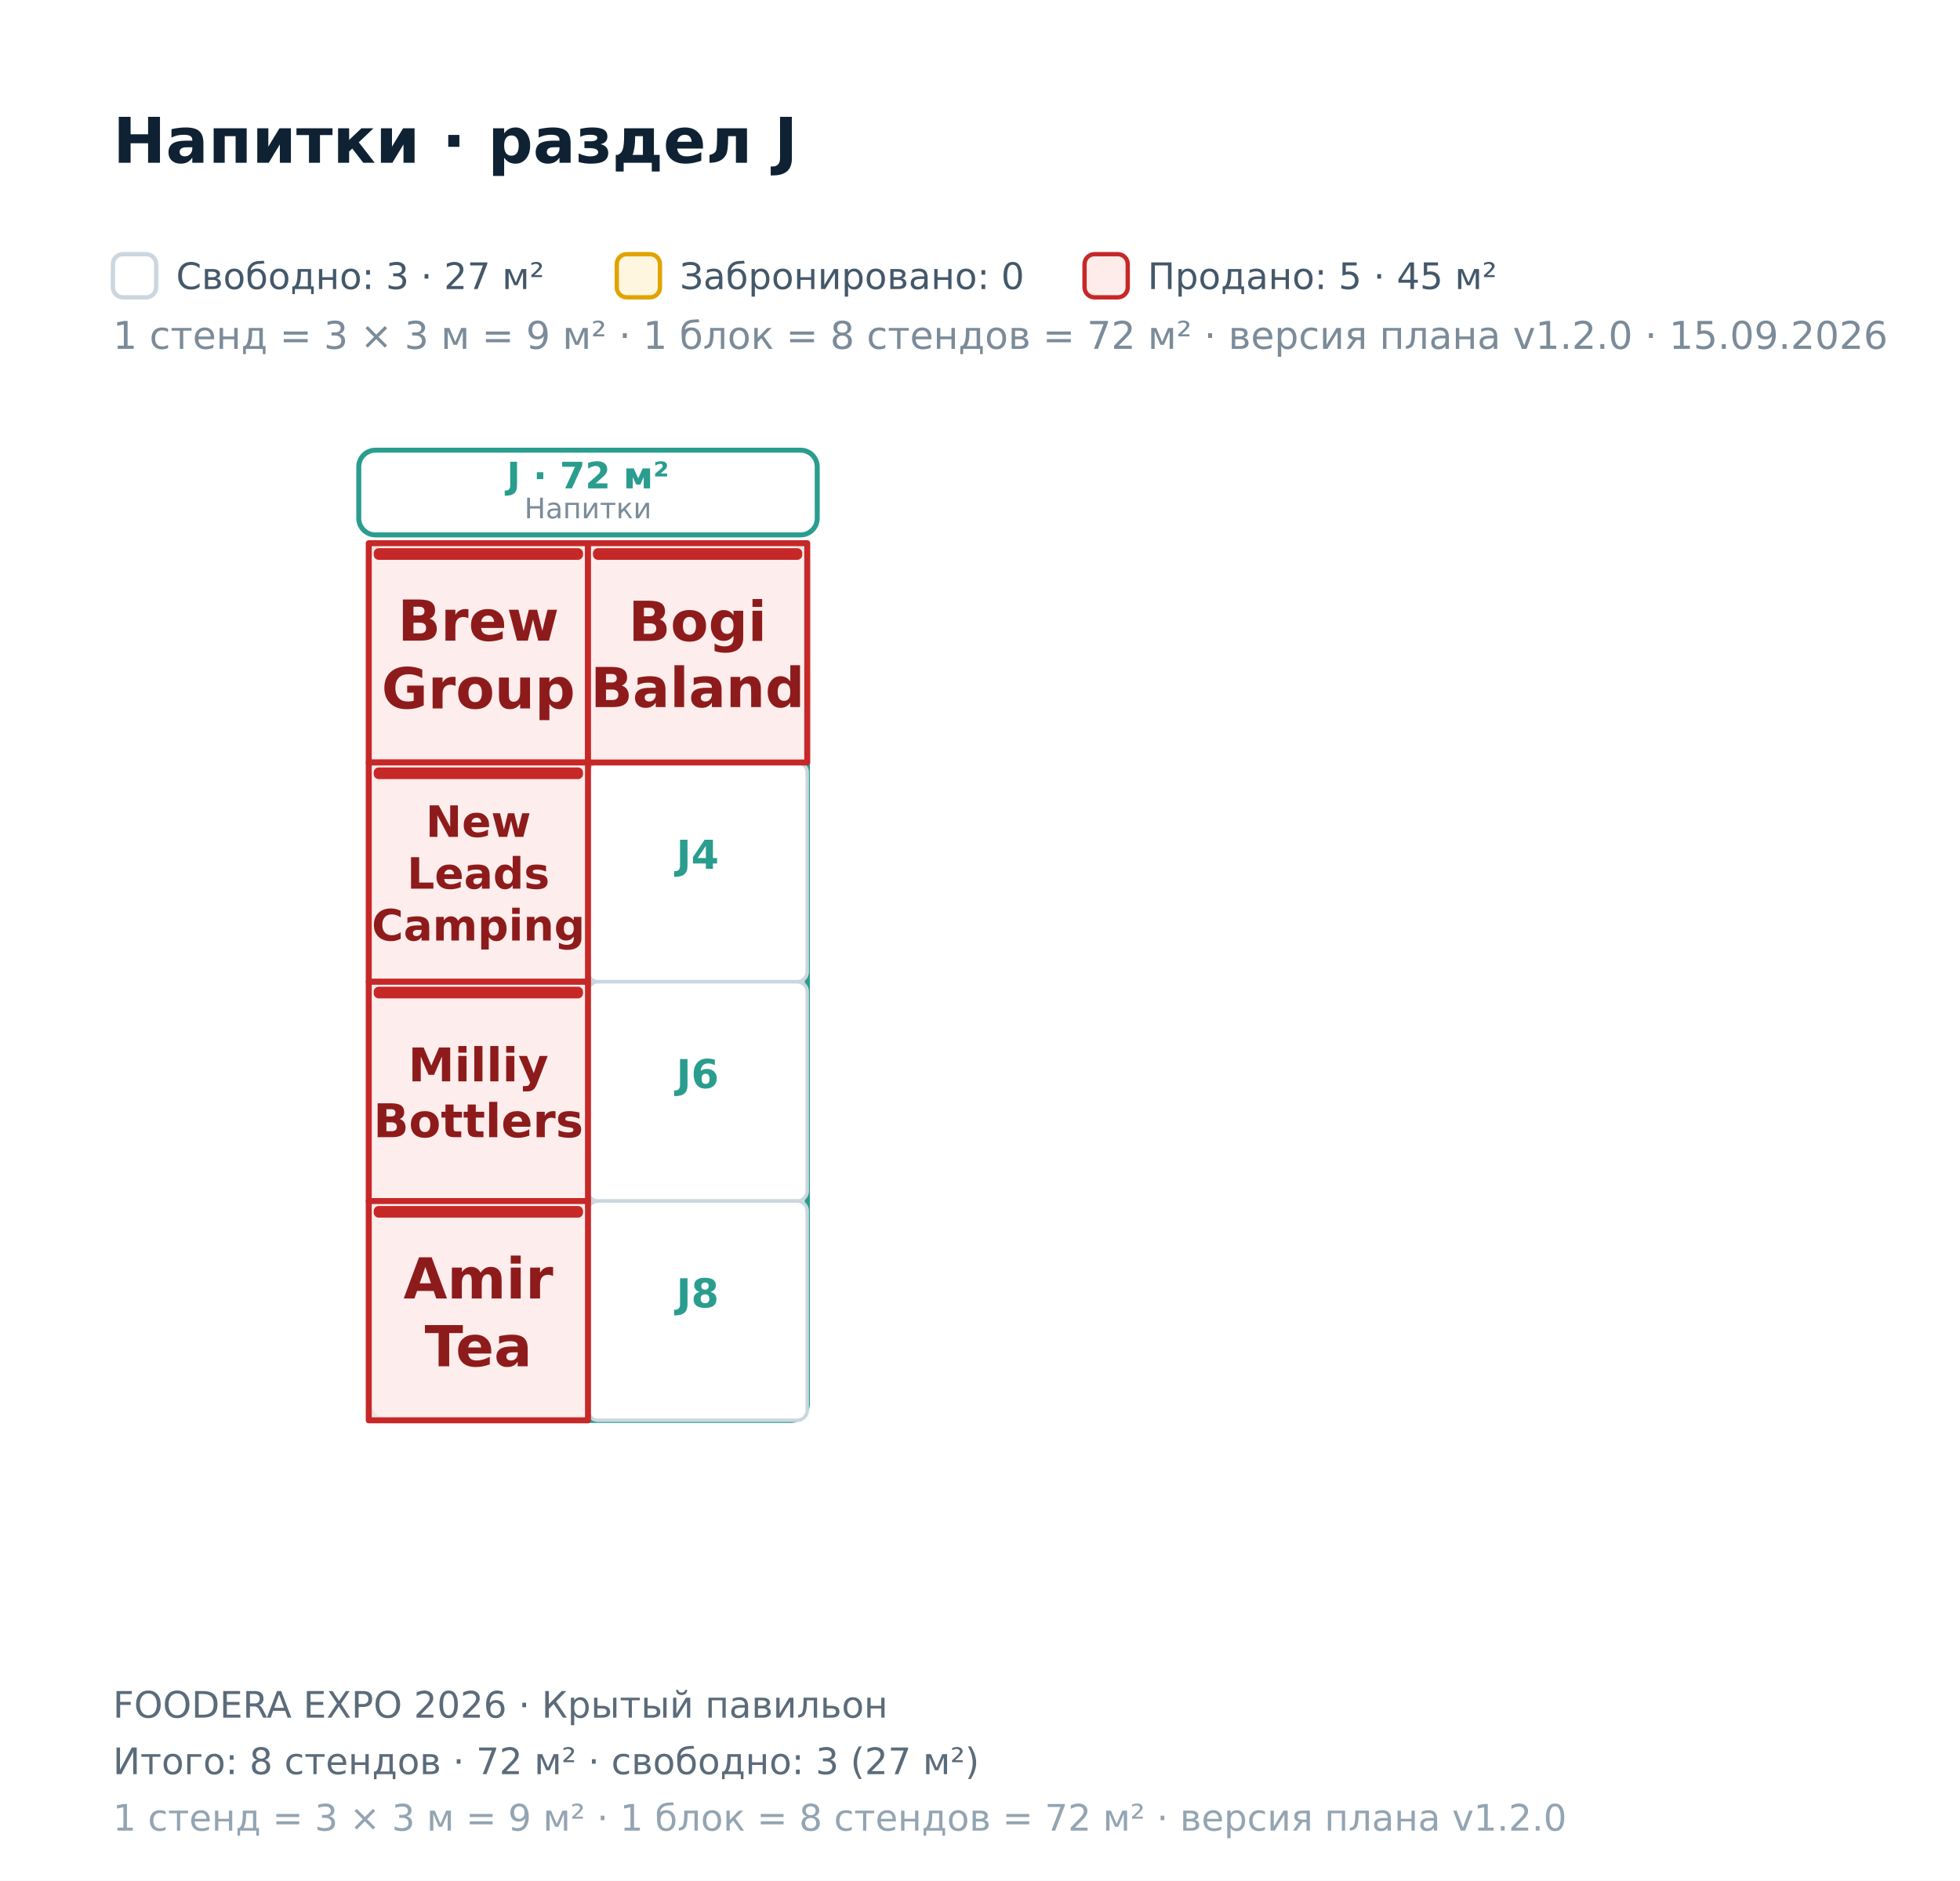
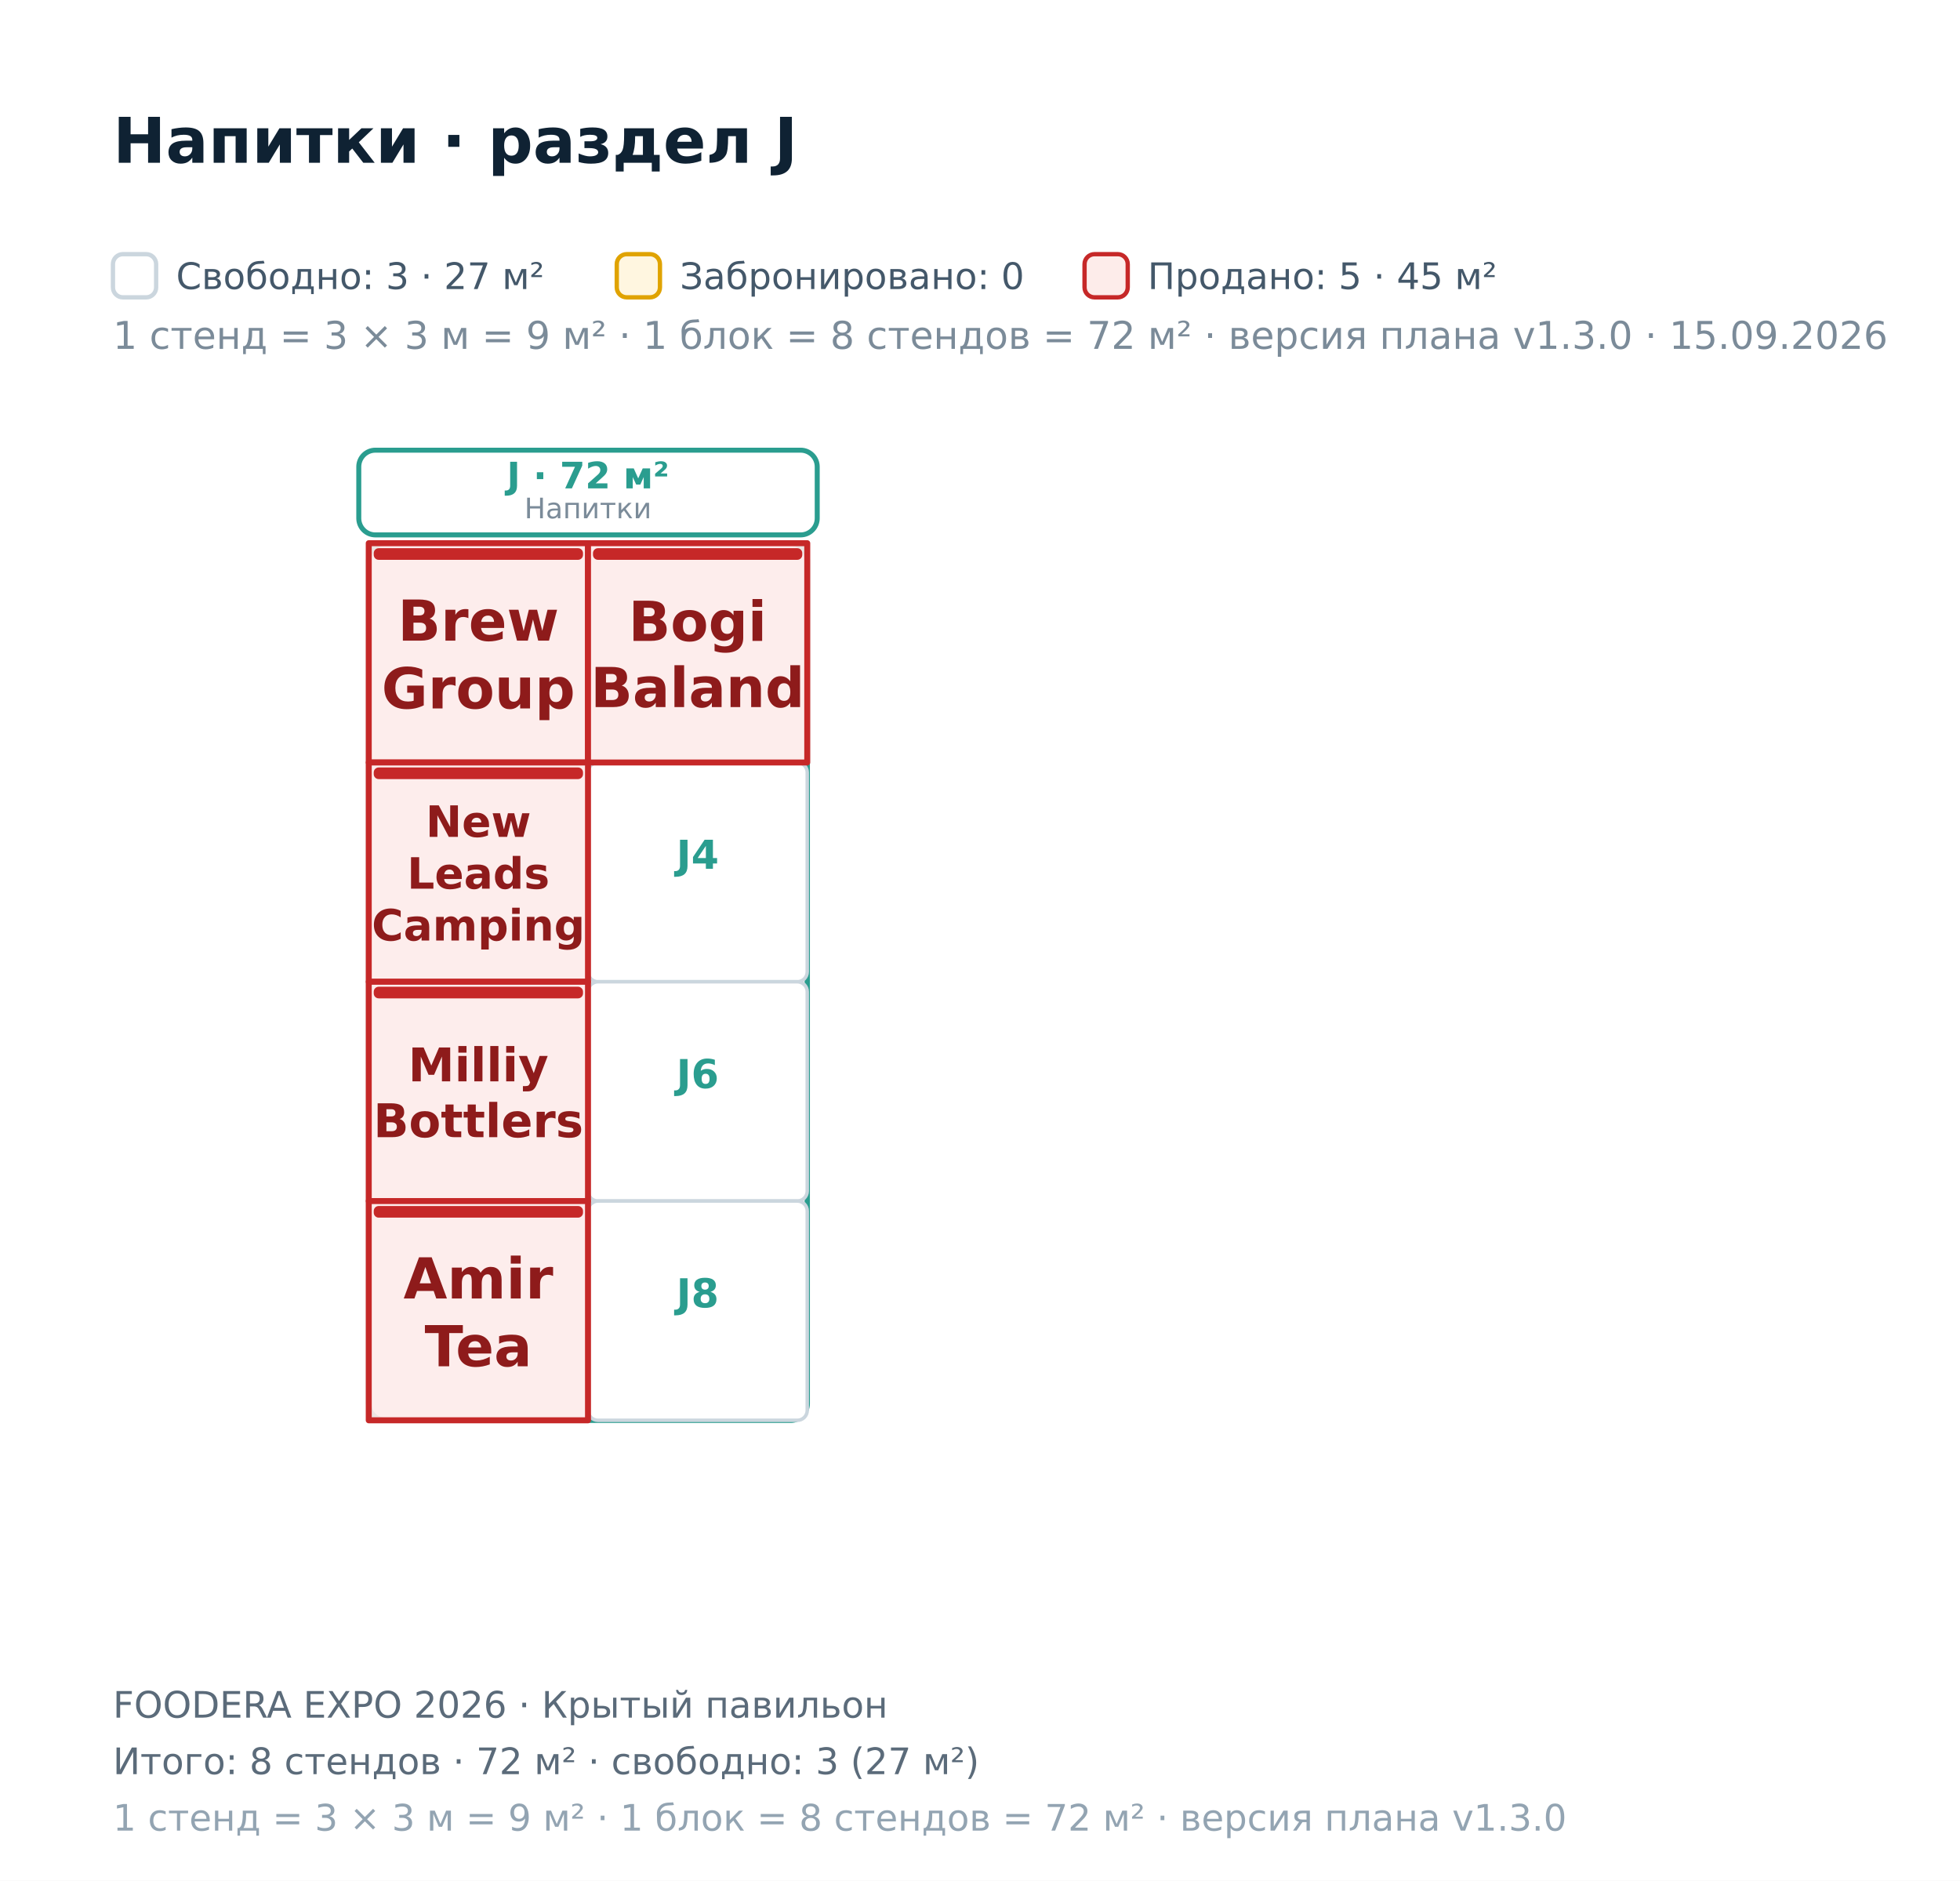
<svg xmlns="http://www.w3.org/2000/svg" width="590" height="566" viewBox="0 0 590 566" font-family="DejaVu Sans, Helvetica, Arial, sans-serif">
  <rect x="0.00" y="0.00" width="590.00" height="566.00" fill="#ffffff" />
  <polygon points="-681.00,-285.30 1431.00,-285.30 1431.00,814.70 -681.00,814.70" fill="#ffffff" fill-opacity="0.55" stroke="#0f2233" stroke-width="2.2" />
  <rect x="111.00" y="163.50" width="132.00" height="264.00" fill="none" stroke="#2A9D8F" stroke-width="1.6" rx="5" />
  <rect x="108.00" y="135.50" width="138.00" height="25.50" fill="#ffffff" stroke="#2A9D8F" stroke-width="1.5" rx="5" />
  <text x="177.00" y="147.00" font-size="11.00" fill="#2A9D8F" font-weight="bold" text-anchor="middle">J · 72 м²</text>
  <text x="177.00" y="156.00" font-size="8.50" fill="#7b8b99" text-anchor="middle">Напитки</text>
  <rect x="177.00" y="229.50" width="66.00" height="66.00" fill="#ffffff" stroke="#cbd6de" stroke-width="1.05" rx="3" />
  <text x="210.00" y="261.50" font-size="12.00" fill="#2A9D8F" font-weight="bold" text-anchor="middle">J4</text>
  <rect x="177.00" y="295.50" width="66.00" height="66.00" fill="#ffffff" stroke="#cbd6de" stroke-width="1.05" rx="3" />
  <text x="210.00" y="327.50" font-size="12.00" fill="#2A9D8F" font-weight="bold" text-anchor="middle">J6</text>
  <rect x="177.00" y="361.50" width="66.00" height="66.00" fill="#ffffff" stroke="#cbd6de" stroke-width="1.05" rx="3" />
  <text x="210.00" y="393.50" font-size="12.00" fill="#2A9D8F" font-weight="bold" text-anchor="middle">J8</text>
  <path d="M111 163.5L177 163.5L177 229.5L111 229.5Z" fill="#fdecea" fill-opacity="0.92" stroke="#c62828" stroke-width="1.8" stroke-linejoin="round" />
  <rect x="112.50" y="165.00" width="63.00" height="3.50" fill="#c62828" rx="1.5" />
  <text x="144.00" y="192.83" font-size="17.00" fill="#8e1b1b" font-weight="bold" text-anchor="middle">Brew</text>
  <text x="144.00" y="213.23" font-size="17.00" fill="#8e1b1b" font-weight="bold" text-anchor="middle">Group</text>
  <path d="M177 163.5L243 163.5L243 229.5L177 229.5Z" fill="#fdecea" fill-opacity="0.92" stroke="#c62828" stroke-width="1.8" stroke-linejoin="round" />
  <rect x="178.50" y="165.00" width="63.00" height="3.50" fill="#c62828" rx="1.5" />
  <text x="210.00" y="192.91" font-size="16.60" fill="#8e1b1b" font-weight="bold" text-anchor="middle">Bogi</text>
  <text x="210.00" y="212.83" font-size="16.60" fill="#8e1b1b" font-weight="bold" text-anchor="middle">Baland</text>
  <path d="M111 229.5L177 229.5L177 295.5L111 295.5Z" fill="#fdecea" fill-opacity="0.92" stroke="#c62828" stroke-width="1.8" stroke-linejoin="round" />
  <rect x="112.50" y="231.00" width="63.00" height="3.50" fill="#c62828" rx="1.5" />
  <text x="144.00" y="251.89" font-size="13.00" fill="#8e1b1b" font-weight="bold" text-anchor="middle">New</text>
  <text x="144.00" y="267.49" font-size="13.00" fill="#8e1b1b" font-weight="bold" text-anchor="middle">Leads</text>
  <text x="144.00" y="283.09" font-size="13.00" fill="#8e1b1b" font-weight="bold" text-anchor="middle">Camping</text>
  <path d="M111 295.5L177 295.5L177 361.5L111 361.5Z" fill="#fdecea" fill-opacity="0.92" stroke="#c62828" stroke-width="1.8" stroke-linejoin="round" />
  <rect x="112.50" y="297.00" width="63.00" height="3.50" fill="#c62828" rx="1.5" />
  <text x="144.00" y="325.48" font-size="14.00" fill="#8e1b1b" font-weight="bold" text-anchor="middle">Milliy</text>
  <text x="144.00" y="342.28" font-size="14.00" fill="#8e1b1b" font-weight="bold" text-anchor="middle">Bottlers</text>
  <path d="M111 361.5L177 361.5L177 427.5L111 427.5Z" fill="#fdecea" fill-opacity="0.92" stroke="#c62828" stroke-width="1.8" stroke-linejoin="round" />
  <rect x="112.50" y="363.00" width="63.00" height="3.50" fill="#c62828" rx="1.5" />
  <text x="144.00" y="390.83" font-size="17.00" fill="#8e1b1b" font-weight="bold" text-anchor="middle">Amir</text>
  <text x="144.00" y="411.23" font-size="17.00" fill="#8e1b1b" font-weight="bold" text-anchor="middle">Tea</text>
  <text x="34.00" y="49.00" font-size="19.00" fill="#0f2233" font-weight="bold">Напитки · раздел J</text>
  <rect x="34.00" y="76.50" width="13.00" height="13.00" fill="#ffffff" stroke="#cbd6de" stroke-width="1.3" rx="3" />
-   <text x="34.00" y="105.00" font-size="11.50" fill="#7b8b99">1 стенд = 3 × 3 м = 9 м² · 1 блок = 8 стендов = 72 м² · версия плана v1.2.0 · 15.09.2026</text>
+   <text x="34.00" y="105.00" font-size="11.50" fill="#7b8b99">1 стенд = 3 × 3 м = 9 м² · 1 блок = 8 стендов = 72 м² · версия плана v1.3.0 · 15.09.2026</text>
  <text x="53.00" y="87.00" font-size="11.00" fill="#44586a">Свободно: 3 · 27 м²</text>
  <rect x="185.66" y="76.50" width="13.00" height="13.00" fill="#fff6e0" stroke="#e0a300" stroke-width="1.3" rx="3" />
  <text x="204.66" y="87.00" font-size="11.00" fill="#44586a">Забронировано: 0</text>
  <rect x="326.47" y="76.50" width="13.00" height="13.00" fill="#fdecea" stroke="#c62828" stroke-width="1.3" rx="3" />
  <text x="345.47" y="87.00" font-size="11.00" fill="#44586a">Продано: 5 · 45 м²</text>
  <text x="34.00" y="517.00" font-size="11.00" fill="#5b6b7a">FOODERA EXPO 2026 · Крытый павильон</text>
  <text x="34.00" y="534.00" font-size="11.00" fill="#5b6b7a">Итого: 8 стендов · 72 м² · свободно: 3 (27 м²)</text>
-   <text x="34.00" y="551.00" font-size="11.00" fill="#93a4b2">1 стенд = 3 × 3 м = 9 м² · 1 блок = 8 стендов = 72 м² · версия плана v1.2.0</text>
+   <text x="34.00" y="551.00" font-size="11.00" fill="#93a4b2">1 стенд = 3 × 3 м = 9 м² · 1 блок = 8 стендов = 72 м² · версия плана v1.3.0</text>
</svg>
